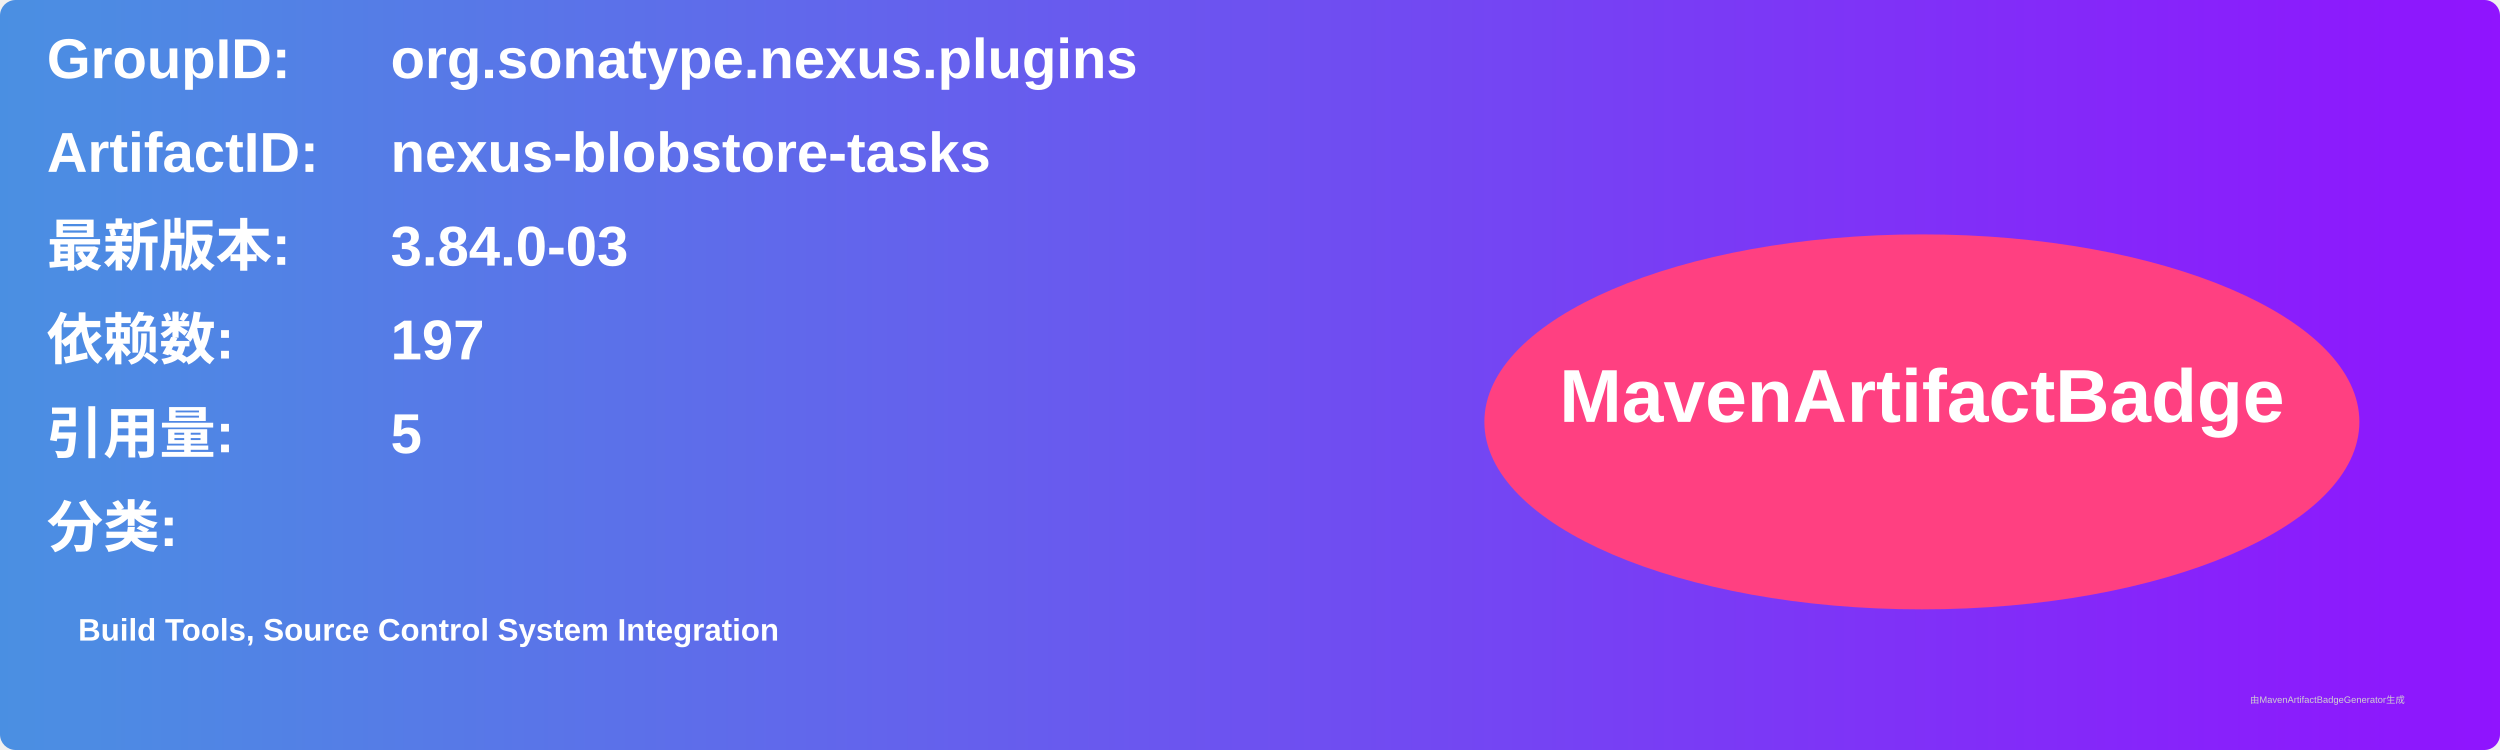
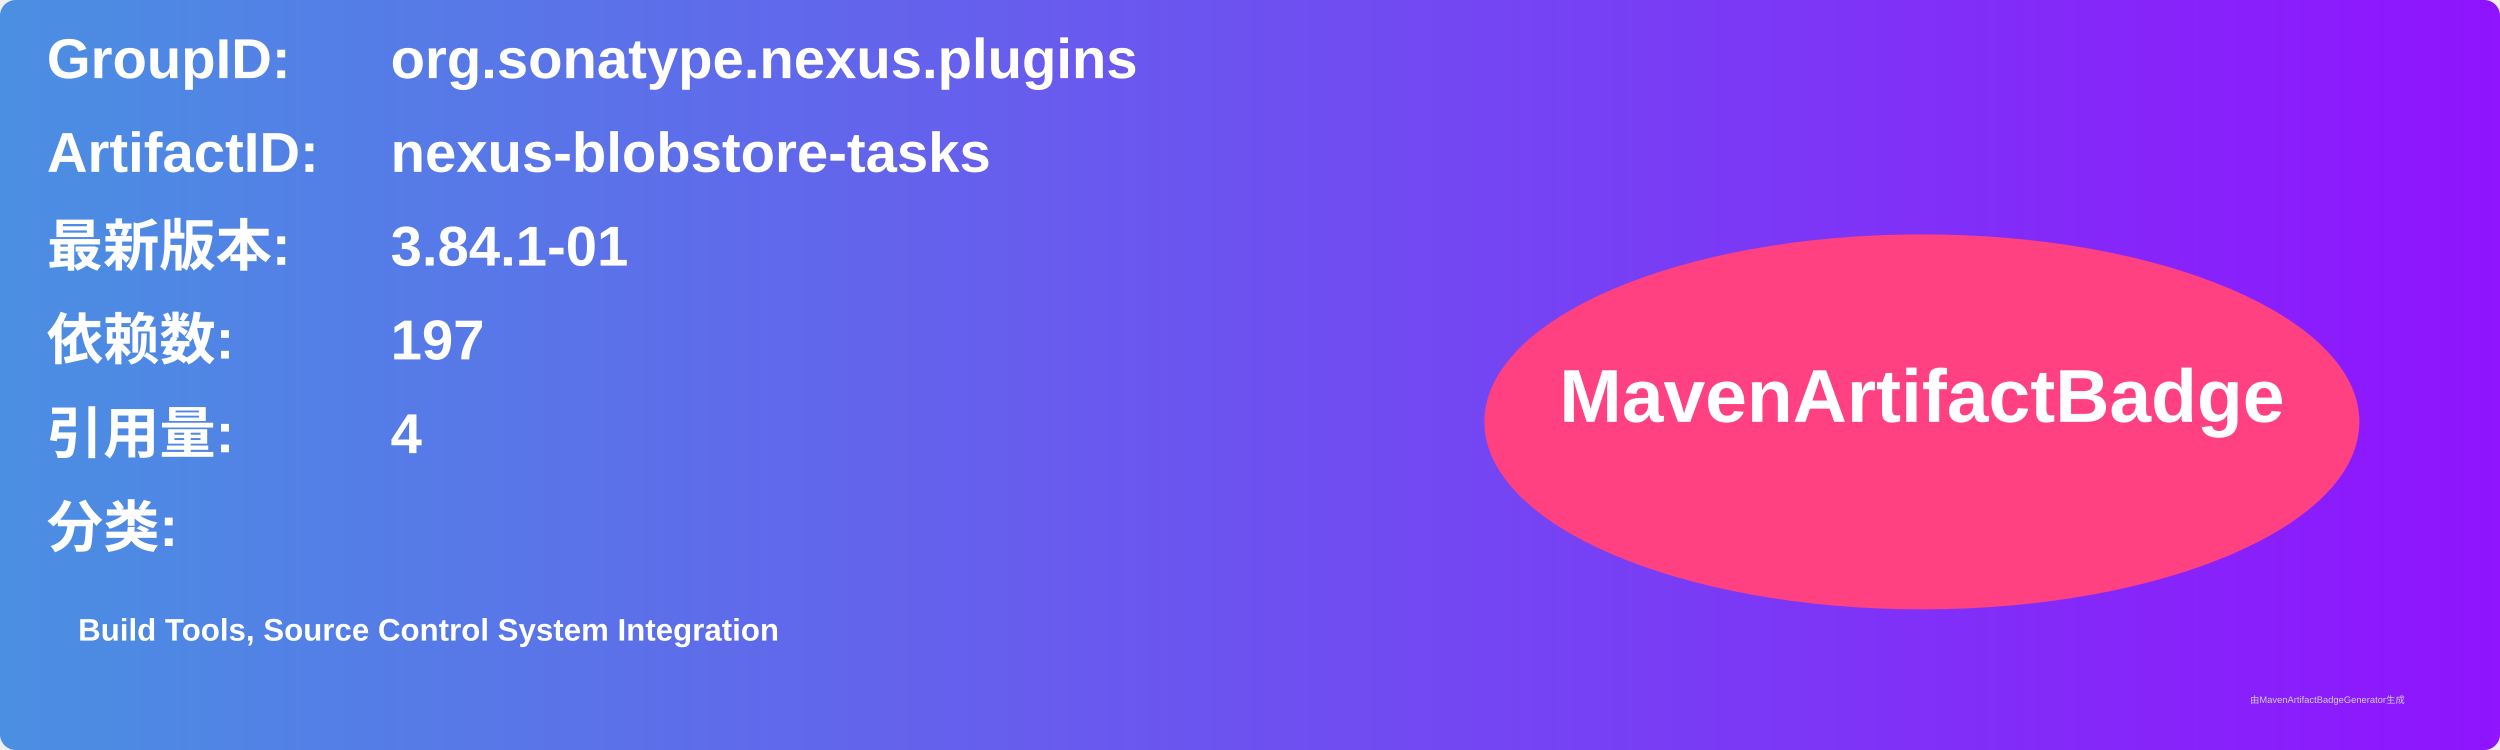
<svg xmlns="http://www.w3.org/2000/svg" width="800" height="240" viewBox="0 0 800 240">
  <linearGradient id="grad" x1="0%" y1="0%" x2="100%" y2="0%">
    <stop offset="0%" stop-color="#4a90e2" />
    <stop offset="100%" stop-color="#9013fe" />
  </linearGradient>
  <rect width="100%" height="100%" rx="5" ry="5" fill="url(#grad)" />
  <g transform="translate(15, 15)">
    <text x="0" y="10" font-family="Arial" font-size="18" fill="white" font-weight="bold" width="260">GroupID:</text>
    <text x="110" y="10" font-family="Arial" font-size="18" fill="white" font-weight="bold" width="460">org.sonatype.nexus.plugins</text>
    <text x="0" y="40" font-family="Arial" font-size="18" fill="white" font-weight="bold" width="260">ArtifactID:</text>
    <text x="110" y="40" font-family="Arial" font-size="18" fill="white" font-weight="bold" width="460">nexus-blobstore-tasks</text>
    <text x="0" y="70" font-family="Arial" font-size="18" fill="white" font-weight="bold">最新版本:</text>
    <text x="110" y="70" font-family="Arial" font-size="18" fill="white" font-weight="bold">
-       <tspan font-weight="bold">3.84.0-03</tspan>
+       <tspan font-weight="bold">3.84.1-01</tspan>
    </text>
    <text x="0" y="100" font-family="Arial" font-size="18" fill="white" font-weight="bold">依赖数: </text>
    <text x="110" y="100" font-family="Arial" font-size="18" fill="white">
      <tspan font-weight="bold">197</tspan>
    </text>
    <text x="0" y="130" font-family="Arial" font-size="18" fill="white" font-weight="bold">引用量: </text>
    <text x="110" y="130" font-family="Arial" font-size="18" fill="white">
-       <tspan font-weight="bold">5</tspan>
+       <tspan font-weight="bold">4</tspan>
    </text>
    <text x="0" y="160" font-family="Arial" font-size="18" fill="white" font-weight="bold">分类:</text>
    <text x="10" y="190" font-family="Arial" font-size="10" fill="white">
      <tspan font-weight="bold">Build Tools, Source Control System Integration</tspan>
    </text>
    <ellipse cx="600" cy="120" rx="140" ry="60" fill="#ff4081" />
    <text x="600" y="120" text-anchor="middle" font-family="Arial" font-size="24" fill="white" font-weight="bold">MavenArtifactBadge</text>
  </g>
  <text x="720" y="225" font-family="Arial" font-size="3" fill="#d0d0d0">由MavenArtifactBadgeGenerator生成</text>
</svg>
